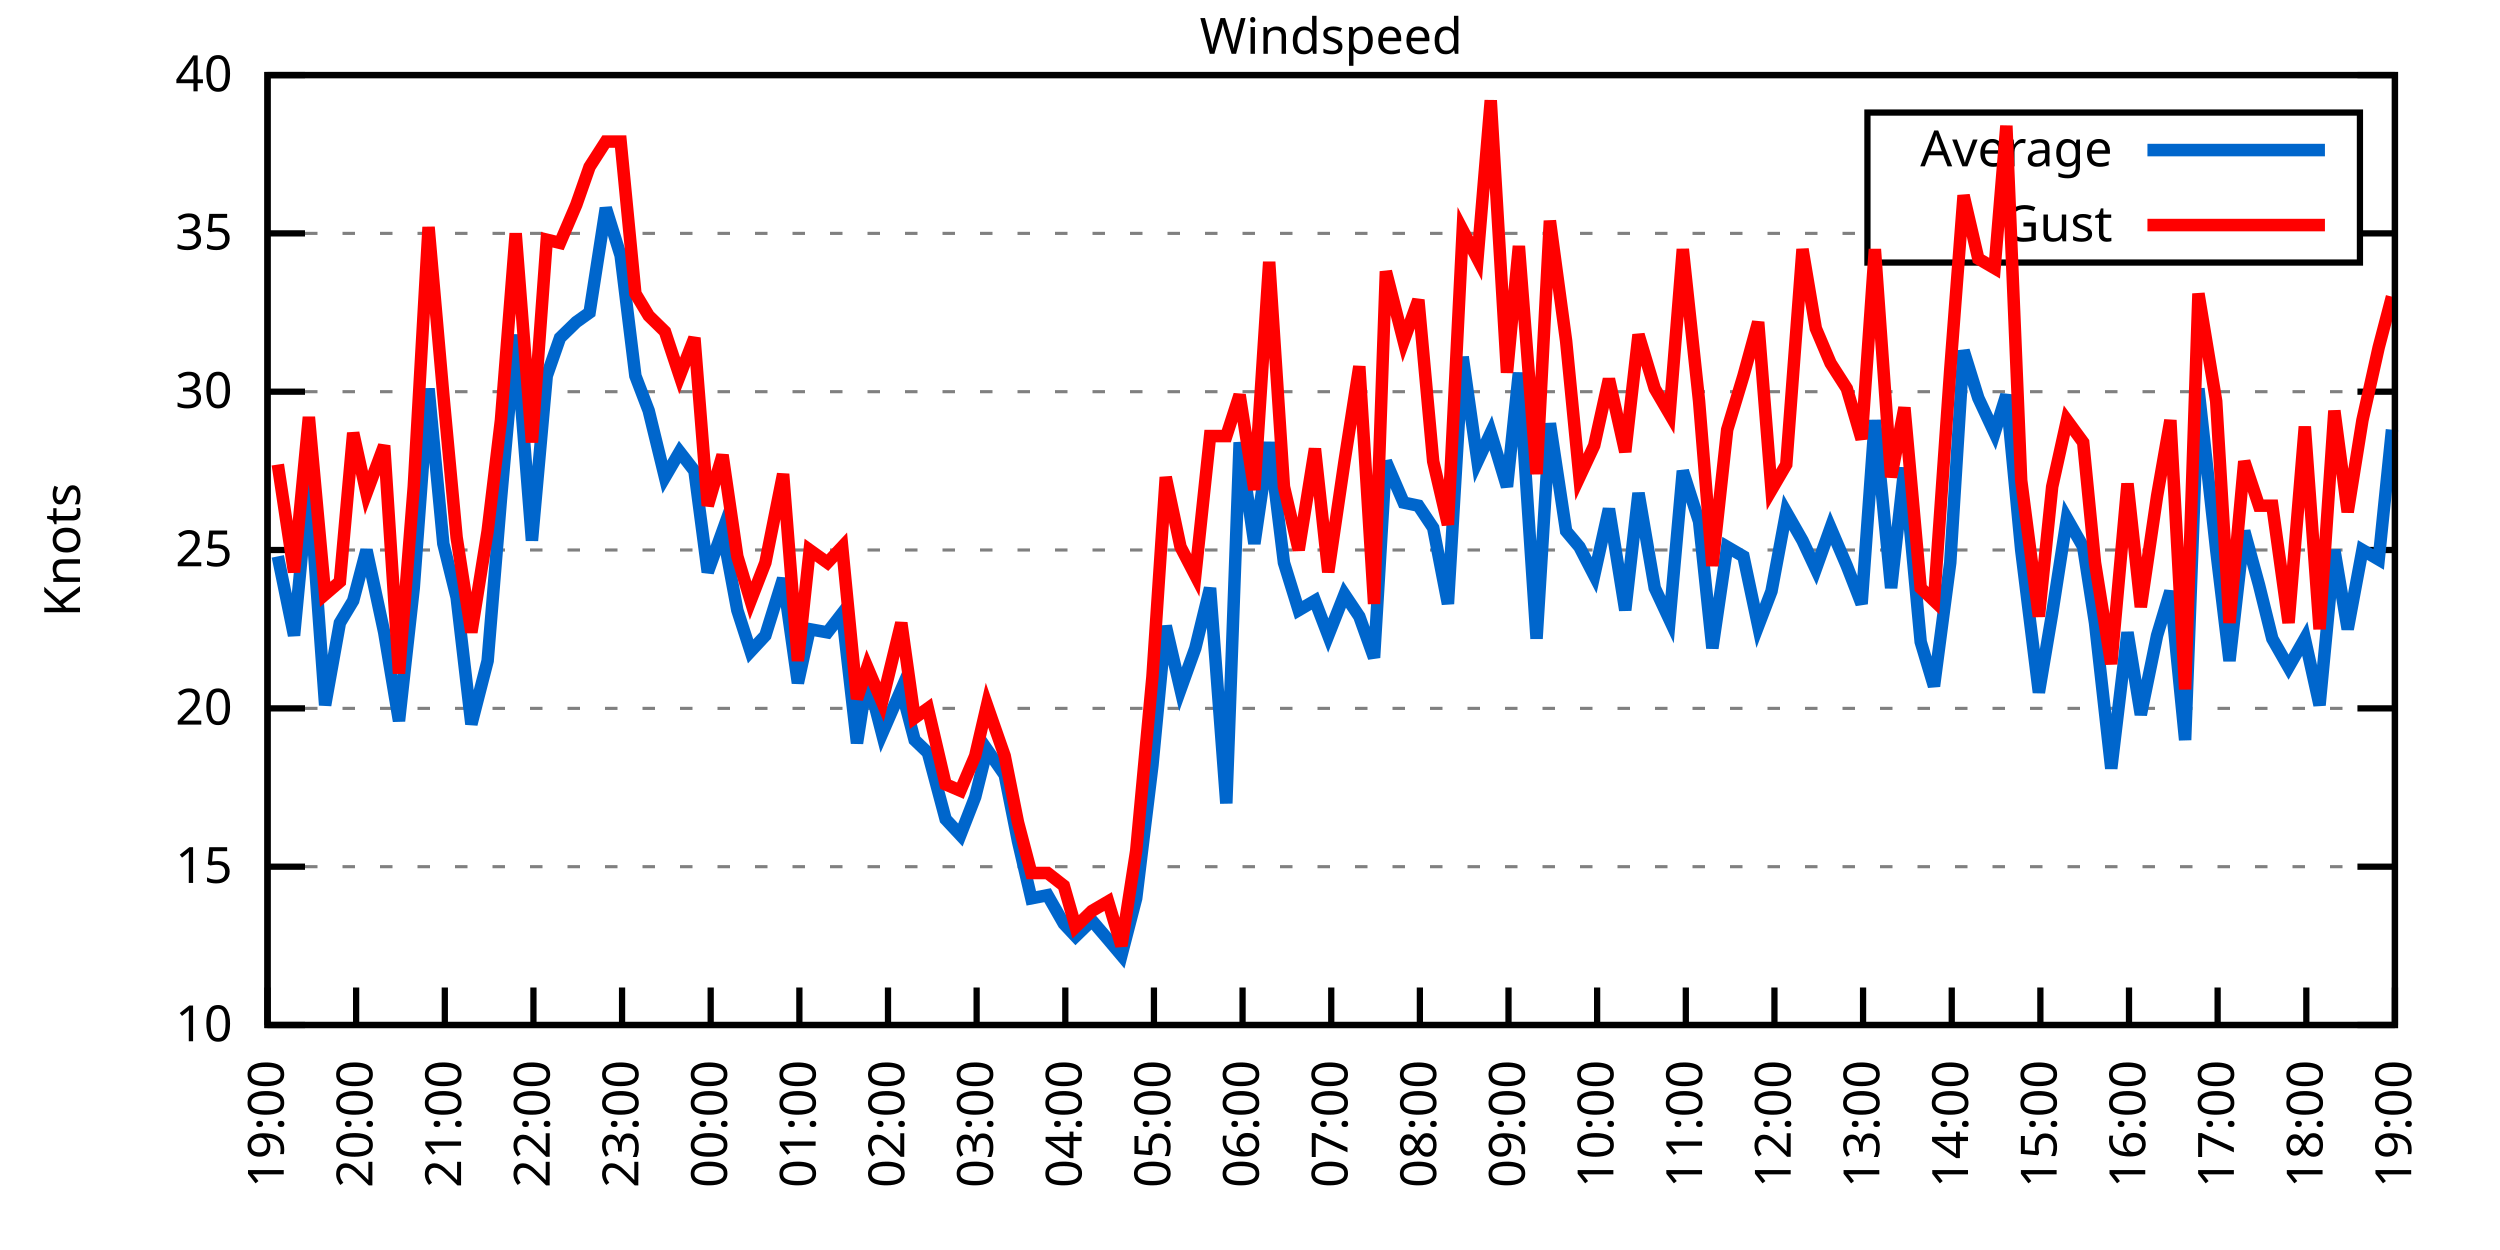
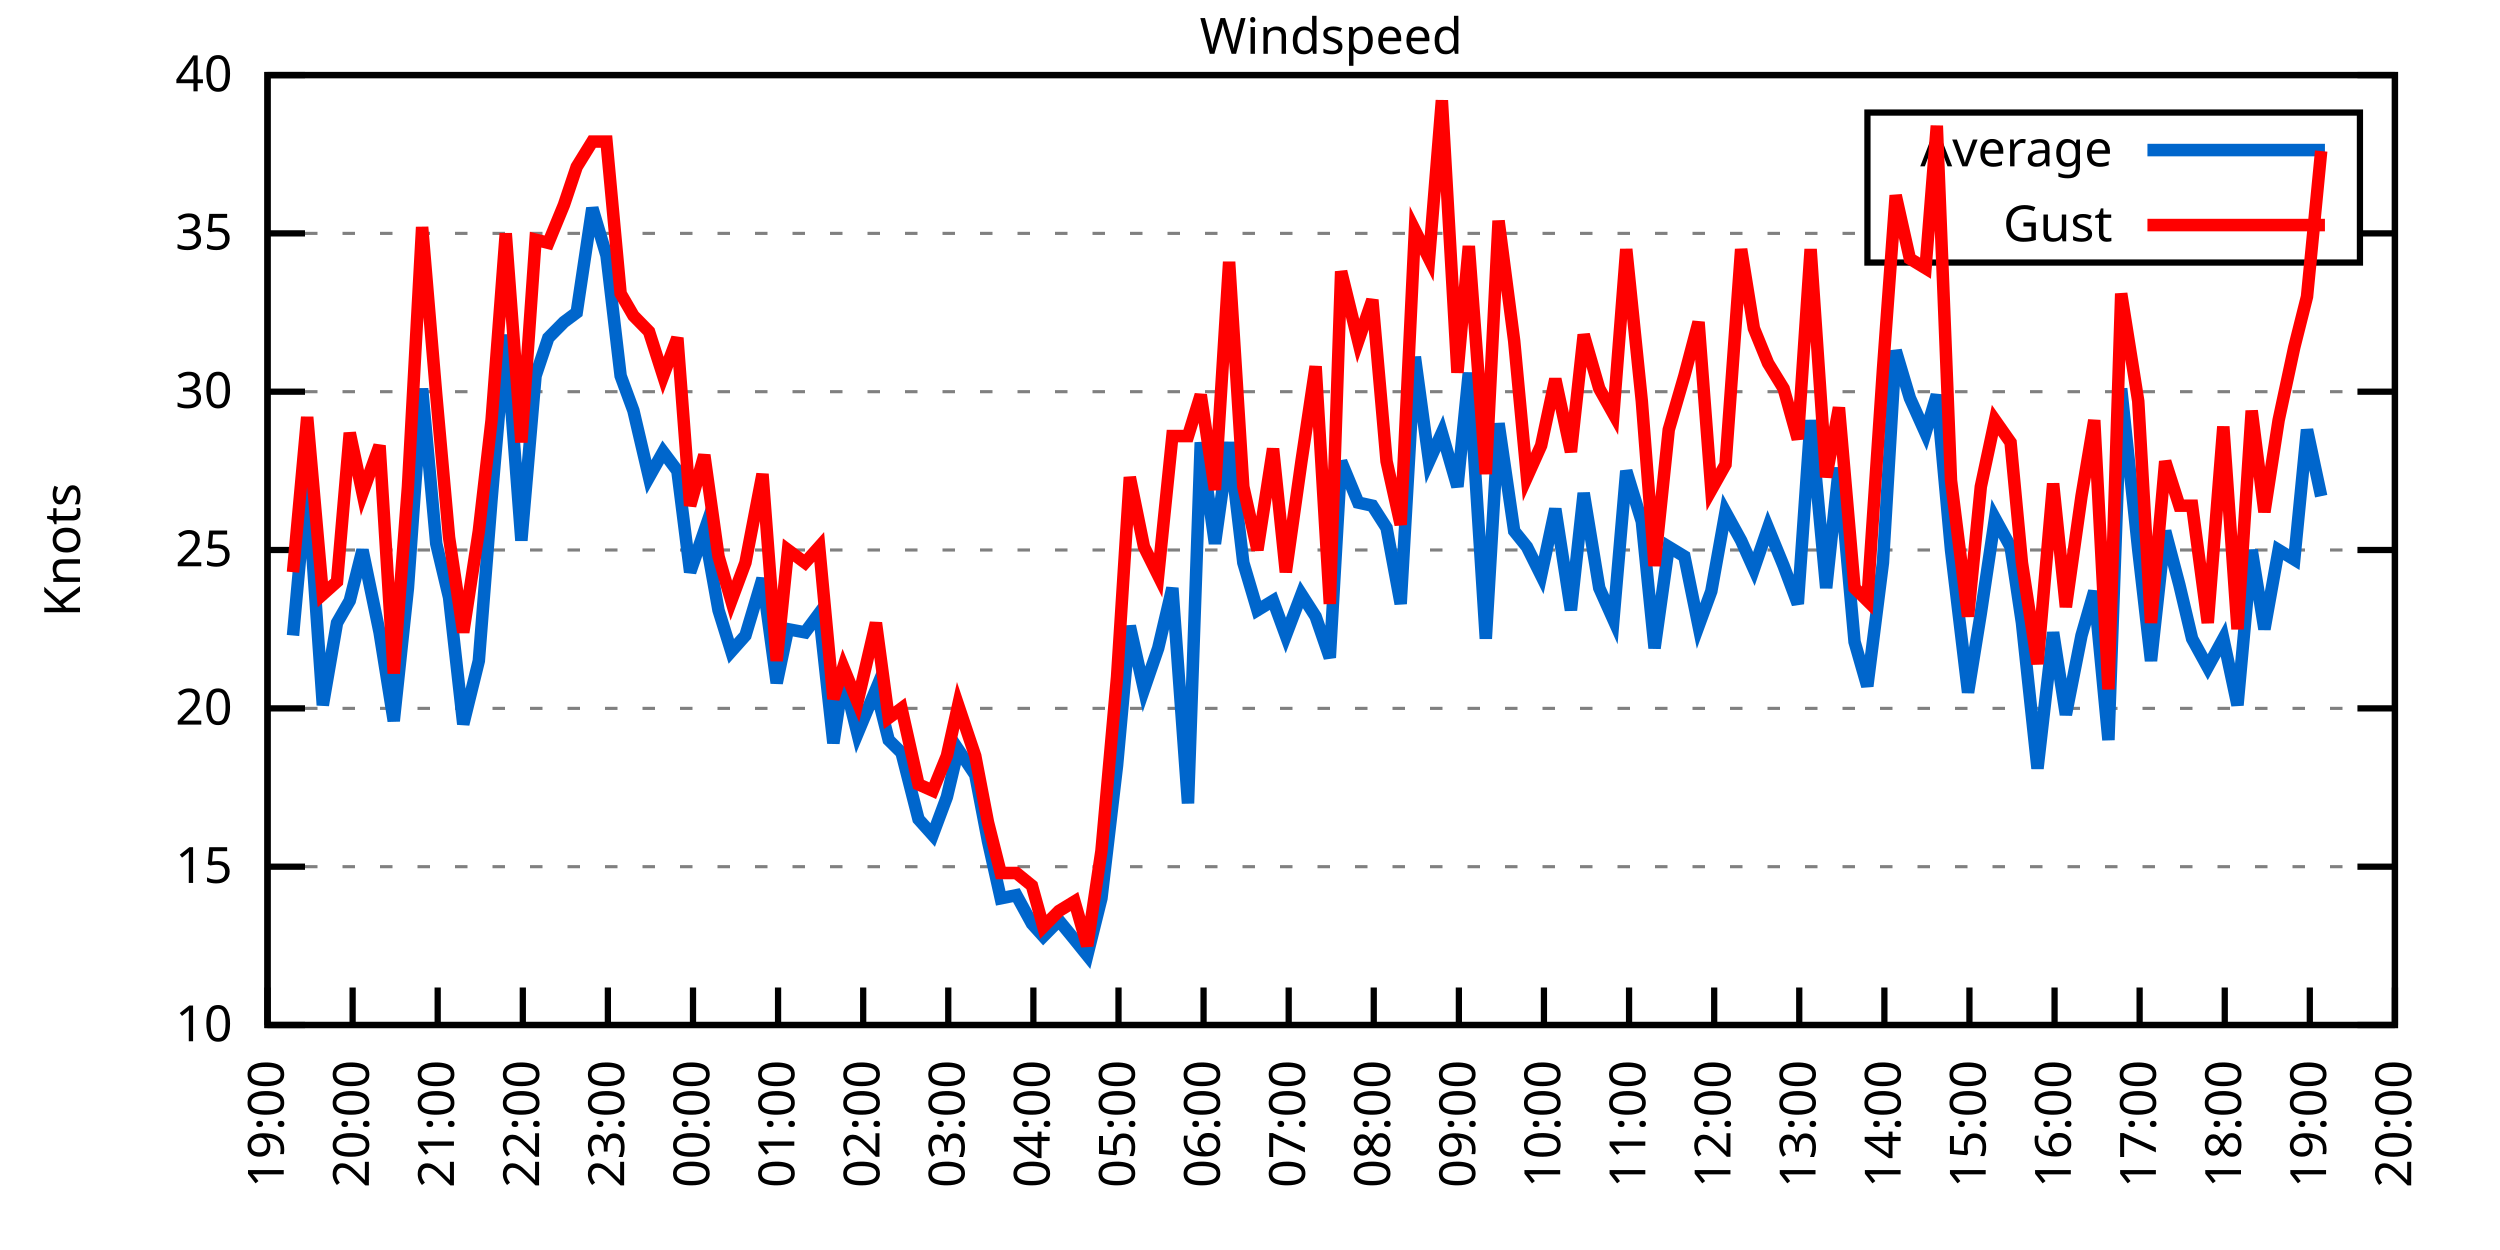
<svg xmlns="http://www.w3.org/2000/svg" xmlns:xlink="http://www.w3.org/1999/xlink" width="400" height="200" viewBox="0 0 400 200">
  <g id="gnuplot_canvas">
    <rect x="0" y="0" width="400" height="200" fill="none" />
    <defs>
      <circle id="gpDot" r="0.5" stroke-width="0.5" stroke="currentColor" />
      <path id="gpPt0" stroke-width="0.333" stroke="currentColor" d="M-1,0 h2 M0,-1 v2" />
      <path id="gpPt1" stroke-width="0.333" stroke="currentColor" d="M-1,-1 L1,1 M1,-1 L-1,1" />
      <path id="gpPt2" stroke-width="0.333" stroke="currentColor" d="M-1,0 L1,0 M0,-1 L0,1 M-1,-1 L1,1 M-1,1 L1,-1" />
      <rect id="gpPt3" stroke-width="0.333" stroke="currentColor" x="-1" y="-1" width="2" height="2" />
      <rect id="gpPt4" stroke-width="0.333" stroke="currentColor" fill="currentColor" x="-1" y="-1" width="2" height="2" />
      <circle id="gpPt5" stroke-width="0.333" stroke="currentColor" cx="0" cy="0" r="1" />
      <use xlink:href="#gpPt5" id="gpPt6" fill="currentColor" stroke="none" />
      <path id="gpPt7" stroke-width="0.333" stroke="currentColor" d="M0,-1.33 L-1.33,0.67 L1.33,0.67 z" />
      <use xlink:href="#gpPt7" id="gpPt8" fill="currentColor" stroke="none" />
      <use xlink:href="#gpPt7" id="gpPt9" stroke="currentColor" transform="rotate(180)" />
      <use xlink:href="#gpPt9" id="gpPt10" fill="currentColor" stroke="none" />
      <use xlink:href="#gpPt3" id="gpPt11" stroke="currentColor" transform="rotate(45)" />
      <use xlink:href="#gpPt11" id="gpPt12" fill="currentColor" stroke="none" />
      <path id="gpPt13" stroke-width="0.333" stroke="currentColor" d="M0,1.330 L1.265,0.411 L0.782,-1.067 L-0.782,-1.076 L-1.265,0.411 z" />
      <use xlink:href="#gpPt13" id="gpPt14" fill="currentColor" stroke="none" />
      <filter id="textbox" filterUnits="objectBoundingBox" x="0" y="0" height="1" width="1">
        <feFlood flood-color="white" flood-opacity="1" result="bgnd" />
        <feComposite in="SourceGraphic" in2="bgnd" operator="atop" />
      </filter>
      <filter id="greybox" filterUnits="objectBoundingBox" x="0" y="0" height="1" width="1">
        <feFlood flood-color="lightgrey" flood-opacity="1" result="grey" />
        <feComposite in="SourceGraphic" in2="grey" operator="atop" />
      </filter>
    </defs>
    <g fill="none" color="white" stroke="currentColor" stroke-width="1.00" stroke-linecap="butt" stroke-linejoin="miter">
</g>
    <g fill="none" color="black" stroke="currentColor" stroke-width="1.00" stroke-linecap="butt" stroke-linejoin="miter">
      <g stroke="none" shape-rendering="crispEdges">
        <polygon fill="rgb(255, 255, 255)" points="42.80,164.00 383.18,164.00 383.18,12.02 42.80,12.02 " />
      </g>
    </g>
    <g fill="none" color="black" stroke="currentColor" stroke-width="1.00" stroke-linecap="butt" stroke-linejoin="miter">
</g>
    <g fill="none" color="black" stroke="black" stroke-width="0.50" stroke-linecap="butt" stroke-linejoin="miter">
</g>
    <g fill="none" color="gray" stroke="currentColor" stroke-width="0.50" stroke-linecap="butt" stroke-linejoin="miter">
      <path stroke="gray" stroke-dasharray="2,4" class="gridline" d="M42.80,164.00 L383.19,164.00  " />
    </g>
    <g fill="none" color="gray" stroke="gray" stroke-width="1.00" stroke-linecap="butt" stroke-linejoin="miter">
</g>
    <g fill="none" color="black" stroke="currentColor" stroke-width="1.00" stroke-linecap="butt" stroke-linejoin="miter">
      <path stroke="black" d="M42.80,164.00 L48.80,164.00 M383.19,164.00 L377.19,164.00  " />
      <g transform="translate(37.20,166.60)" stroke="none" fill="black" font-family="Sans" font-size="8.00" text-anchor="end">
        <text>
          <tspan font-family="Sans"> 10</tspan>
        </text>
      </g>
    </g>
    <g fill="none" color="black" stroke="currentColor" stroke-width="1.00" stroke-linecap="butt" stroke-linejoin="miter">
</g>
    <g fill="none" color="black" stroke="black" stroke-width="0.50" stroke-linecap="butt" stroke-linejoin="miter">
</g>
    <g fill="none" color="gray" stroke="currentColor" stroke-width="0.50" stroke-linecap="butt" stroke-linejoin="miter">
      <path stroke="gray" stroke-dasharray="2,4" class="gridline" d="M42.80,138.67 L383.19,138.67  " />
    </g>
    <g fill="none" color="gray" stroke="gray" stroke-width="1.00" stroke-linecap="butt" stroke-linejoin="miter">
</g>
    <g fill="none" color="black" stroke="currentColor" stroke-width="1.00" stroke-linecap="butt" stroke-linejoin="miter">
      <path stroke="black" d="M42.80,138.67 L48.80,138.67 M383.19,138.67 L377.19,138.67  " />
      <g transform="translate(37.20,141.27)" stroke="none" fill="black" font-family="Sans" font-size="8.00" text-anchor="end">
        <text>
          <tspan font-family="Sans"> 15</tspan>
        </text>
      </g>
    </g>
    <g fill="none" color="black" stroke="currentColor" stroke-width="1.00" stroke-linecap="butt" stroke-linejoin="miter">
</g>
    <g fill="none" color="black" stroke="black" stroke-width="0.50" stroke-linecap="butt" stroke-linejoin="miter">
</g>
    <g fill="none" color="gray" stroke="currentColor" stroke-width="0.50" stroke-linecap="butt" stroke-linejoin="miter">
      <path stroke="gray" stroke-dasharray="2,4" class="gridline" d="M42.80,113.34 L383.19,113.34  " />
    </g>
    <g fill="none" color="gray" stroke="gray" stroke-width="1.00" stroke-linecap="butt" stroke-linejoin="miter">
</g>
    <g fill="none" color="black" stroke="currentColor" stroke-width="1.00" stroke-linecap="butt" stroke-linejoin="miter">
      <path stroke="black" d="M42.80,113.34 L48.80,113.34 M383.19,113.34 L377.19,113.34  " />
      <g transform="translate(37.20,115.94)" stroke="none" fill="black" font-family="Sans" font-size="8.00" text-anchor="end">
        <text>
          <tspan font-family="Sans"> 20</tspan>
        </text>
      </g>
    </g>
    <g fill="none" color="black" stroke="currentColor" stroke-width="1.00" stroke-linecap="butt" stroke-linejoin="miter">
</g>
    <g fill="none" color="black" stroke="black" stroke-width="0.50" stroke-linecap="butt" stroke-linejoin="miter">
</g>
    <g fill="none" color="gray" stroke="currentColor" stroke-width="0.50" stroke-linecap="butt" stroke-linejoin="miter">
      <path stroke="gray" stroke-dasharray="2,4" class="gridline" d="M42.80,88.00 L383.19,88.00  " />
    </g>
    <g fill="none" color="gray" stroke="gray" stroke-width="1.00" stroke-linecap="butt" stroke-linejoin="miter">
</g>
    <g fill="none" color="black" stroke="currentColor" stroke-width="1.00" stroke-linecap="butt" stroke-linejoin="miter">
      <path stroke="black" d="M42.80,88.00 L48.80,88.00 M383.19,88.00 L377.19,88.00  " />
      <g transform="translate(37.20,90.60)" stroke="none" fill="black" font-family="Sans" font-size="8.00" text-anchor="end">
        <text>
          <tspan font-family="Sans"> 25</tspan>
        </text>
      </g>
    </g>
    <g fill="none" color="black" stroke="currentColor" stroke-width="1.00" stroke-linecap="butt" stroke-linejoin="miter">
</g>
    <g fill="none" color="black" stroke="black" stroke-width="0.50" stroke-linecap="butt" stroke-linejoin="miter">
</g>
    <g fill="none" color="gray" stroke="currentColor" stroke-width="0.50" stroke-linecap="butt" stroke-linejoin="miter">
      <path stroke="gray" stroke-dasharray="2,4" class="gridline" d="M42.80,62.67 L383.19,62.67  " />
    </g>
    <g fill="none" color="gray" stroke="gray" stroke-width="1.00" stroke-linecap="butt" stroke-linejoin="miter">
</g>
    <g fill="none" color="black" stroke="currentColor" stroke-width="1.00" stroke-linecap="butt" stroke-linejoin="miter">
      <path stroke="black" d="M42.80,62.67 L48.80,62.67 M383.19,62.67 L377.19,62.67  " />
      <g transform="translate(37.20,65.27)" stroke="none" fill="black" font-family="Sans" font-size="8.00" text-anchor="end">
        <text>
          <tspan font-family="Sans"> 30</tspan>
        </text>
      </g>
    </g>
    <g fill="none" color="black" stroke="currentColor" stroke-width="1.00" stroke-linecap="butt" stroke-linejoin="miter">
</g>
    <g fill="none" color="black" stroke="black" stroke-width="0.50" stroke-linecap="butt" stroke-linejoin="miter">
</g>
    <g fill="none" color="gray" stroke="currentColor" stroke-width="0.50" stroke-linecap="butt" stroke-linejoin="miter">
      <path stroke="gray" stroke-dasharray="2,4" class="gridline" d="M42.80,37.34 L298.79,37.34 M377.59,37.34 L383.19,37.34  " />
    </g>
    <g fill="none" color="gray" stroke="gray" stroke-width="1.00" stroke-linecap="butt" stroke-linejoin="miter">
</g>
    <g fill="none" color="black" stroke="currentColor" stroke-width="1.00" stroke-linecap="butt" stroke-linejoin="miter">
      <path stroke="black" d="M42.80,37.34 L48.80,37.34 M383.19,37.34 L377.19,37.34  " />
      <g transform="translate(37.20,39.94)" stroke="none" fill="black" font-family="Sans" font-size="8.00" text-anchor="end">
        <text>
          <tspan font-family="Sans"> 35</tspan>
        </text>
      </g>
    </g>
    <g fill="none" color="black" stroke="currentColor" stroke-width="1.00" stroke-linecap="butt" stroke-linejoin="miter">
</g>
    <g fill="none" color="black" stroke="black" stroke-width="0.50" stroke-linecap="butt" stroke-linejoin="miter">
</g>
    <g fill="none" color="gray" stroke="currentColor" stroke-width="0.50" stroke-linecap="butt" stroke-linejoin="miter">
      <path stroke="gray" stroke-dasharray="2,4" class="gridline" d="M42.80,12.01 L383.19,12.01  " />
    </g>
    <g fill="none" color="gray" stroke="gray" stroke-width="1.00" stroke-linecap="butt" stroke-linejoin="miter">
</g>
    <g fill="none" color="black" stroke="currentColor" stroke-width="1.00" stroke-linecap="butt" stroke-linejoin="miter">
      <path stroke="black" d="M42.80,12.01 L48.80,12.01 M383.19,12.01 L377.19,12.01  " />
      <g transform="translate(37.20,14.61)" stroke="none" fill="black" font-family="Sans" font-size="8.00" text-anchor="end">
        <text>
          <tspan font-family="Sans"> 40</tspan>
        </text>
      </g>
    </g>
    <g fill="none" color="black" stroke="currentColor" stroke-width="1.00" stroke-linecap="butt" stroke-linejoin="miter">
      <path stroke="black" d="M42.80,164.00 L42.80,158.00  " />
      <g transform="translate(45.40,169.60) rotate(270.00)" stroke="none" fill="black" font-family="Sans" font-size="8.00" text-anchor="end">
        <text>
          <tspan font-family="Sans">19:00</tspan>
        </text>
      </g>
    </g>
    <g fill="none" color="black" stroke="currentColor" stroke-width="1.00" stroke-linecap="butt" stroke-linejoin="miter">
-       <path stroke="black" d="M56.98,164.00 L56.98,158.00  " />
-       <g transform="translate(59.58,169.60) rotate(270.00)" stroke="none" fill="black" font-family="Sans" font-size="8.00" text-anchor="end">
+       <path stroke="black" d="M56.42,164.00 L56.42,158.00  " />
+       <g transform="translate(59.02,169.60) rotate(270.00)" stroke="none" fill="black" font-family="Sans" font-size="8.00" text-anchor="end">
        <text>
          <tspan font-family="Sans">20:00</tspan>
        </text>
      </g>
    </g>
    <g fill="none" color="black" stroke="currentColor" stroke-width="1.00" stroke-linecap="butt" stroke-linejoin="miter">
-       <path stroke="black" d="M71.17,164.00 L71.17,158.00  " />
-       <g transform="translate(73.77,169.60) rotate(270.00)" stroke="none" fill="black" font-family="Sans" font-size="8.00" text-anchor="end">
+       <path stroke="black" d="M70.03,164.00 L70.03,158.00  " />
+       <g transform="translate(72.63,169.60) rotate(270.00)" stroke="none" fill="black" font-family="Sans" font-size="8.00" text-anchor="end">
        <text>
          <tspan font-family="Sans">21:00</tspan>
        </text>
      </g>
    </g>
    <g fill="none" color="black" stroke="currentColor" stroke-width="1.00" stroke-linecap="butt" stroke-linejoin="miter">
-       <path stroke="black" d="M85.35,164.00 L85.35,158.00  " />
-       <g transform="translate(87.95,169.60) rotate(270.00)" stroke="none" fill="black" font-family="Sans" font-size="8.00" text-anchor="end">
+       <path stroke="black" d="M83.65,164.00 L83.65,158.00  " />
+       <g transform="translate(86.25,169.60) rotate(270.00)" stroke="none" fill="black" font-family="Sans" font-size="8.00" text-anchor="end">
        <text>
          <tspan font-family="Sans">22:00</tspan>
        </text>
      </g>
    </g>
    <g fill="none" color="black" stroke="currentColor" stroke-width="1.00" stroke-linecap="butt" stroke-linejoin="miter">
-       <path stroke="black" d="M99.53,164.00 L99.53,158.00  " />
-       <g transform="translate(102.13,169.60) rotate(270.00)" stroke="none" fill="black" font-family="Sans" font-size="8.00" text-anchor="end">
+       <path stroke="black" d="M97.26,164.00 L97.26,158.00  " />
+       <g transform="translate(99.86,169.60) rotate(270.00)" stroke="none" fill="black" font-family="Sans" font-size="8.00" text-anchor="end">
        <text>
          <tspan font-family="Sans">23:00</tspan>
        </text>
      </g>
    </g>
    <g fill="none" color="black" stroke="currentColor" stroke-width="1.00" stroke-linecap="butt" stroke-linejoin="miter">
-       <path stroke="black" d="M113.71,164.00 L113.71,158.00  " />
-       <g transform="translate(116.31,169.60) rotate(270.00)" stroke="none" fill="black" font-family="Sans" font-size="8.00" text-anchor="end">
+       <path stroke="black" d="M110.88,164.00 L110.88,158.00  " />
+       <g transform="translate(113.48,169.60) rotate(270.00)" stroke="none" fill="black" font-family="Sans" font-size="8.00" text-anchor="end">
        <text>
          <tspan font-family="Sans">00:00</tspan>
        </text>
      </g>
    </g>
    <g fill="none" color="black" stroke="currentColor" stroke-width="1.00" stroke-linecap="butt" stroke-linejoin="miter">
-       <path stroke="black" d="M127.90,164.00 L127.90,158.00  " />
-       <g transform="translate(130.50,169.60) rotate(270.00)" stroke="none" fill="black" font-family="Sans" font-size="8.00" text-anchor="end">
+       <path stroke="black" d="M124.49,164.00 L124.49,158.00  " />
+       <g transform="translate(127.09,169.60) rotate(270.00)" stroke="none" fill="black" font-family="Sans" font-size="8.00" text-anchor="end">
        <text>
          <tspan font-family="Sans">01:00</tspan>
        </text>
      </g>
    </g>
    <g fill="none" color="black" stroke="currentColor" stroke-width="1.00" stroke-linecap="butt" stroke-linejoin="miter">
-       <path stroke="black" d="M142.08,164.00 L142.08,158.00  " />
-       <g transform="translate(144.68,169.60) rotate(270.00)" stroke="none" fill="black" font-family="Sans" font-size="8.00" text-anchor="end">
+       <path stroke="black" d="M138.11,164.00 L138.11,158.00  " />
+       <g transform="translate(140.71,169.60) rotate(270.00)" stroke="none" fill="black" font-family="Sans" font-size="8.00" text-anchor="end">
        <text>
          <tspan font-family="Sans">02:00</tspan>
        </text>
      </g>
    </g>
    <g fill="none" color="black" stroke="currentColor" stroke-width="1.00" stroke-linecap="butt" stroke-linejoin="miter">
-       <path stroke="black" d="M156.26,164.00 L156.26,158.00  " />
-       <g transform="translate(158.86,169.60) rotate(270.00)" stroke="none" fill="black" font-family="Sans" font-size="8.00" text-anchor="end">
+       <path stroke="black" d="M151.72,164.00 L151.72,158.00  " />
+       <g transform="translate(154.32,169.60) rotate(270.00)" stroke="none" fill="black" font-family="Sans" font-size="8.00" text-anchor="end">
        <text>
          <tspan font-family="Sans">03:00</tspan>
        </text>
      </g>
    </g>
    <g fill="none" color="black" stroke="currentColor" stroke-width="1.00" stroke-linecap="butt" stroke-linejoin="miter">
-       <path stroke="black" d="M170.45,164.00 L170.45,158.00  " />
-       <g transform="translate(173.05,169.60) rotate(270.00)" stroke="none" fill="black" font-family="Sans" font-size="8.00" text-anchor="end">
+       <path stroke="black" d="M165.34,164.00 L165.34,158.00  " />
+       <g transform="translate(167.94,169.60) rotate(270.00)" stroke="none" fill="black" font-family="Sans" font-size="8.00" text-anchor="end">
        <text>
          <tspan font-family="Sans">04:00</tspan>
        </text>
      </g>
    </g>
    <g fill="none" color="black" stroke="currentColor" stroke-width="1.00" stroke-linecap="butt" stroke-linejoin="miter">
-       <path stroke="black" d="M184.63,164.00 L184.63,158.00  " />
-       <g transform="translate(187.23,169.60) rotate(270.00)" stroke="none" fill="black" font-family="Sans" font-size="8.00" text-anchor="end">
+       <path stroke="black" d="M178.96,164.00 L178.96,158.00  " />
+       <g transform="translate(181.56,169.60) rotate(270.00)" stroke="none" fill="black" font-family="Sans" font-size="8.00" text-anchor="end">
        <text>
          <tspan font-family="Sans">05:00</tspan>
        </text>
      </g>
    </g>
    <g fill="none" color="black" stroke="currentColor" stroke-width="1.00" stroke-linecap="butt" stroke-linejoin="miter">
-       <path stroke="black" d="M198.81,164.00 L198.81,158.00  " />
-       <g transform="translate(201.41,169.60) rotate(270.00)" stroke="none" fill="black" font-family="Sans" font-size="8.00" text-anchor="end">
+       <path stroke="black" d="M192.57,164.00 L192.57,158.00  " />
+       <g transform="translate(195.17,169.60) rotate(270.00)" stroke="none" fill="black" font-family="Sans" font-size="8.00" text-anchor="end">
        <text>
          <tspan font-family="Sans">06:00</tspan>
        </text>
      </g>
    </g>
    <g fill="none" color="black" stroke="currentColor" stroke-width="1.00" stroke-linecap="butt" stroke-linejoin="miter">
-       <path stroke="black" d="M213.00,164.00 L213.00,158.00  " />
-       <g transform="translate(215.60,169.60) rotate(270.00)" stroke="none" fill="black" font-family="Sans" font-size="8.00" text-anchor="end">
+       <path stroke="black" d="M206.19,164.00 L206.19,158.00  " />
+       <g transform="translate(208.79,169.60) rotate(270.00)" stroke="none" fill="black" font-family="Sans" font-size="8.00" text-anchor="end">
        <text>
          <tspan font-family="Sans">07:00</tspan>
        </text>
      </g>
    </g>
    <g fill="none" color="black" stroke="currentColor" stroke-width="1.00" stroke-linecap="butt" stroke-linejoin="miter">
-       <path stroke="black" d="M227.18,164.00 L227.18,158.00  " />
-       <g transform="translate(229.78,169.60) rotate(270.00)" stroke="none" fill="black" font-family="Sans" font-size="8.00" text-anchor="end">
+       <path stroke="black" d="M219.80,164.00 L219.80,158.00  " />
+       <g transform="translate(222.40,169.60) rotate(270.00)" stroke="none" fill="black" font-family="Sans" font-size="8.00" text-anchor="end">
        <text>
          <tspan font-family="Sans">08:00</tspan>
        </text>
      </g>
    </g>
    <g fill="none" color="black" stroke="currentColor" stroke-width="1.00" stroke-linecap="butt" stroke-linejoin="miter">
-       <path stroke="black" d="M241.36,164.00 L241.36,158.00  " />
-       <g transform="translate(243.96,169.60) rotate(270.00)" stroke="none" fill="black" font-family="Sans" font-size="8.00" text-anchor="end">
+       <path stroke="black" d="M233.42,164.00 L233.42,158.00  " />
+       <g transform="translate(236.02,169.60) rotate(270.00)" stroke="none" fill="black" font-family="Sans" font-size="8.00" text-anchor="end">
        <text>
          <tspan font-family="Sans">09:00</tspan>
        </text>
      </g>
    </g>
    <g fill="none" color="black" stroke="currentColor" stroke-width="1.00" stroke-linecap="butt" stroke-linejoin="miter">
-       <path stroke="black" d="M255.54,164.00 L255.54,158.00  " />
-       <g transform="translate(258.14,169.60) rotate(270.00)" stroke="none" fill="black" font-family="Sans" font-size="8.00" text-anchor="end">
+       <path stroke="black" d="M247.03,164.00 L247.03,158.00  " />
+       <g transform="translate(249.63,169.60) rotate(270.00)" stroke="none" fill="black" font-family="Sans" font-size="8.00" text-anchor="end">
        <text>
          <tspan font-family="Sans">10:00</tspan>
        </text>
      </g>
    </g>
    <g fill="none" color="black" stroke="currentColor" stroke-width="1.00" stroke-linecap="butt" stroke-linejoin="miter">
-       <path stroke="black" d="M269.73,164.00 L269.73,158.00  " />
-       <g transform="translate(272.33,169.60) rotate(270.00)" stroke="none" fill="black" font-family="Sans" font-size="8.00" text-anchor="end">
+       <path stroke="black" d="M260.65,164.00 L260.65,158.00  " />
+       <g transform="translate(263.25,169.60) rotate(270.00)" stroke="none" fill="black" font-family="Sans" font-size="8.00" text-anchor="end">
        <text>
          <tspan font-family="Sans">11:00</tspan>
        </text>
      </g>
    </g>
    <g fill="none" color="black" stroke="currentColor" stroke-width="1.00" stroke-linecap="butt" stroke-linejoin="miter">
-       <path stroke="black" d="M283.91,164.00 L283.91,158.00  " />
-       <g transform="translate(286.51,169.60) rotate(270.00)" stroke="none" fill="black" font-family="Sans" font-size="8.00" text-anchor="end">
+       <path stroke="black" d="M274.27,164.00 L274.27,158.00  " />
+       <g transform="translate(276.87,169.60) rotate(270.00)" stroke="none" fill="black" font-family="Sans" font-size="8.00" text-anchor="end">
        <text>
          <tspan font-family="Sans">12:00</tspan>
        </text>
      </g>
    </g>
    <g fill="none" color="black" stroke="currentColor" stroke-width="1.00" stroke-linecap="butt" stroke-linejoin="miter">
-       <path stroke="black" d="M298.09,164.00 L298.09,158.00  " />
-       <g transform="translate(300.69,169.60) rotate(270.00)" stroke="none" fill="black" font-family="Sans" font-size="8.00" text-anchor="end">
+       <path stroke="black" d="M287.88,164.00 L287.88,158.00  " />
+       <g transform="translate(290.48,169.60) rotate(270.00)" stroke="none" fill="black" font-family="Sans" font-size="8.00" text-anchor="end">
        <text>
          <tspan font-family="Sans">13:00</tspan>
        </text>
      </g>
    </g>
    <g fill="none" color="black" stroke="currentColor" stroke-width="1.00" stroke-linecap="butt" stroke-linejoin="miter">
-       <path stroke="black" d="M312.28,164.00 L312.28,158.00  " />
-       <g transform="translate(314.88,169.60) rotate(270.00)" stroke="none" fill="black" font-family="Sans" font-size="8.00" text-anchor="end">
+       <path stroke="black" d="M301.50,164.00 L301.50,158.00  " />
+       <g transform="translate(304.10,169.60) rotate(270.00)" stroke="none" fill="black" font-family="Sans" font-size="8.00" text-anchor="end">
        <text>
          <tspan font-family="Sans">14:00</tspan>
        </text>
      </g>
    </g>
    <g fill="none" color="black" stroke="currentColor" stroke-width="1.00" stroke-linecap="butt" stroke-linejoin="miter">
-       <path stroke="black" d="M326.46,164.00 L326.46,158.00  " />
-       <g transform="translate(329.06,169.60) rotate(270.00)" stroke="none" fill="black" font-family="Sans" font-size="8.00" text-anchor="end">
+       <path stroke="black" d="M315.11,164.00 L315.11,158.00  " />
+       <g transform="translate(317.71,169.60) rotate(270.00)" stroke="none" fill="black" font-family="Sans" font-size="8.00" text-anchor="end">
        <text>
          <tspan font-family="Sans">15:00</tspan>
        </text>
      </g>
    </g>
    <g fill="none" color="black" stroke="currentColor" stroke-width="1.00" stroke-linecap="butt" stroke-linejoin="miter">
-       <path stroke="black" d="M340.64,164.00 L340.64,158.00  " />
-       <g transform="translate(343.24,169.60) rotate(270.00)" stroke="none" fill="black" font-family="Sans" font-size="8.00" text-anchor="end">
+       <path stroke="black" d="M328.73,164.00 L328.73,158.00  " />
+       <g transform="translate(331.33,169.60) rotate(270.00)" stroke="none" fill="black" font-family="Sans" font-size="8.00" text-anchor="end">
        <text>
          <tspan font-family="Sans">16:00</tspan>
        </text>
      </g>
    </g>
    <g fill="none" color="black" stroke="currentColor" stroke-width="1.00" stroke-linecap="butt" stroke-linejoin="miter">
-       <path stroke="black" d="M354.82,164.00 L354.82,158.00  " />
-       <g transform="translate(357.42,169.60) rotate(270.00)" stroke="none" fill="black" font-family="Sans" font-size="8.00" text-anchor="end">
+       <path stroke="black" d="M342.34,164.00 L342.34,158.00  " />
+       <g transform="translate(344.94,169.60) rotate(270.00)" stroke="none" fill="black" font-family="Sans" font-size="8.00" text-anchor="end">
        <text>
          <tspan font-family="Sans">17:00</tspan>
        </text>
      </g>
    </g>
    <g fill="none" color="black" stroke="currentColor" stroke-width="1.00" stroke-linecap="butt" stroke-linejoin="miter">
-       <path stroke="black" d="M369.01,164.00 L369.01,158.00  " />
-       <g transform="translate(371.61,169.60) rotate(270.00)" stroke="none" fill="black" font-family="Sans" font-size="8.00" text-anchor="end">
+       <path stroke="black" d="M355.96,164.00 L355.96,158.00  " />
+       <g transform="translate(358.56,169.60) rotate(270.00)" stroke="none" fill="black" font-family="Sans" font-size="8.00" text-anchor="end">
        <text>
          <tspan font-family="Sans">18:00</tspan>
+         </text>
+       </g>
+     </g>
+     <g fill="none" color="black" stroke="currentColor" stroke-width="1.00" stroke-linecap="butt" stroke-linejoin="miter">
+       <path stroke="black" d="M369.57,164.00 L369.57,158.00  " />
+       <g transform="translate(372.17,169.60) rotate(270.00)" stroke="none" fill="black" font-family="Sans" font-size="8.00" text-anchor="end">
+         <text>
+           <tspan font-family="Sans">19:00</tspan>
        </text>
      </g>
    </g>
    <g fill="none" color="black" stroke="currentColor" stroke-width="1.00" stroke-linecap="butt" stroke-linejoin="miter">
      <path stroke="black" d="M383.19,164.00 L383.19,158.00  " />
      <g transform="translate(385.79,169.60) rotate(270.00)" stroke="none" fill="black" font-family="Sans" font-size="8.00" text-anchor="end">
        <text>
-           <tspan font-family="Sans">19:00</tspan>
+           <tspan font-family="Sans">20:00</tspan>
        </text>
      </g>
    </g>
    <g fill="none" color="black" stroke="currentColor" stroke-width="1.00" stroke-linecap="butt" stroke-linejoin="miter">
</g>
    <g fill="none" color="black" stroke="currentColor" stroke-width="1.00" stroke-linecap="butt" stroke-linejoin="miter">
      <path stroke="black" d="M42.80,12.01 L42.80,164.00 L383.19,164.00 L383.19,12.01 L42.80,12.01 Z  " />
    </g>
    <g fill="none" color="black" stroke="currentColor" stroke-width="1.00" stroke-linecap="butt" stroke-linejoin="miter">
</g>
    <g fill="none" color="black" stroke="currentColor" stroke-width="1.00" stroke-linecap="butt" stroke-linejoin="miter">
      <path stroke="black" d="M298.79,42.01 L298.79,18.01 L377.59,18.01 L377.59,42.01 L298.79,42.01 Z  " />
    </g>
    <g id="Windspeed_plot_1">
      <g fill="none" color="white" stroke="black" stroke-width="2.00" stroke-linecap="butt" stroke-linejoin="miter">
</g>
      <g fill="none" color="black" stroke="currentColor" stroke-width="2.00" stroke-linecap="butt" stroke-linejoin="miter">
        <g transform="translate(337.99,26.61)" stroke="none" fill="black" font-family="Sans" font-size="8.00" text-anchor="end">
          <text>
            <tspan font-family="Sans">Average</tspan>
          </text>
        </g>
      </g>
      <g fill="none" color="black" stroke="currentColor" stroke-width="2.00" stroke-linecap="butt" stroke-linejoin="miter">
-         <path stroke="rgb(  0, 102, 204)" d="M343.59,24.01 L371.99,24.01 M44.45,89.02 L47.05,101.68 L49.42,76.86 L52.02,112.83 L54.38,99.66 L56.51,96.11   L58.64,88.00 L61.47,101.18 L63.84,115.36 L66.20,94.08 L68.57,62.17 L70.93,86.99 L73.06,95.60 L75.42,115.87   L78.02,105.74 L80.15,79.90 L82.51,53.55 L85.11,86.49 L87.48,60.14 L89.60,54.06 L92.20,51.53 L94.33,50.01   L96.93,33.29 L99.30,40.89 L101.66,60.14 L103.79,65.71 L106.39,76.35 L108.75,72.30 L111.11,75.34 L113.24,91.55   L115.61,84.97 L117.97,97.63 L120.10,104.22 L122.46,101.68 L125.30,92.56 L127.66,109.28 L129.55,100.67 L132.39,101.18   L134.75,98.14 L137.12,118.91 L138.77,108.27 L141.13,117.39 L144.21,110.30 L146.34,118.40 L148.46,120.43 L151.30,131.07   L153.66,133.60 L156.03,127.52 L157.92,119.92 L160.75,123.98 L162.88,134.62 L165.01,143.73 L167.61,143.23 L170.21,147.79   L172.10,149.81 L174.70,147.28 L177.30,150.32 L179.43,152.85 L181.79,143.73 L184.39,122.46 L186.52,100.16 L188.88,110.30   L191.25,103.71 L193.61,94.08 L196.21,128.54 L198.34,70.78 L200.70,86.99 L203.07,70.78 L205.43,90.03 L207.79,97.63   L210.39,96.11 L212.52,101.68 L215.12,95.10 L217.49,98.64 L219.85,105.23 L221.74,73.82 L224.58,80.41 L226.94,80.91   L229.31,84.46 L231.67,96.62 L234.03,57.10 L236.40,73.82 L238.52,69.26 L241.12,77.87 L243.02,59.63 L245.85,102.19   L247.98,67.74 L250.58,84.97 L252.71,87.50 L255.07,92.06 L257.43,81.42 L260.04,97.63 L262.16,78.89 L264.76,94.08   L267.13,99.15 L269.25,75.34 L271.85,83.45 L273.98,103.71 L276.35,87.50 L278.95,89.02 L281.31,100.16 L283.44,94.59   L285.80,81.93 L288.40,86.49 L290.53,91.04 L292.89,84.46 L295.49,90.54 L297.86,96.62 L299.98,67.23 L302.58,94.08   L304.71,74.83 L307.31,102.70 L309.44,109.79 L312.04,90.03 L314.17,56.09 L316.53,63.69 L319.13,69.26 L321.02,63.18   L323.39,88.00 L326.22,110.80 L328.35,98.14 L330.71,82.94 L333.31,87.50 L335.20,99.66 L337.80,122.96 L340.40,101.18   L342.53,114.35 L345.13,101.68 L347.26,94.59 L349.62,118.40 L351.75,62.17 L354.59,88.00 L356.72,105.74 L359.08,84.97   L361.44,93.58 L363.57,102.19 L366.17,106.75 L368.77,102.19 L371.13,112.83 L373.50,88.00 L375.63,100.67 L377.99,88.00   L380.59,89.52 L382.72,68.75  " />
+         <path stroke="rgb(  0, 102, 204)" d="M343.59,24.01 L371.99,24.01 M46.88,101.68 L49.15,76.86 L51.65,112.83 L53.92,99.66 L55.96,96.11 L58.00,88.00   L60.73,101.18 L63.00,115.36 L65.27,94.08 L67.54,62.17 L69.80,86.99 L71.85,95.60 L74.12,115.87 L76.61,105.74   L78.65,79.90 L80.92,53.55 L83.42,86.49 L85.69,60.14 L87.73,54.06 L90.23,51.53 L92.27,50.01 L94.77,33.29   L97.04,40.89 L99.30,60.14 L101.35,65.71 L103.84,76.35 L106.11,72.30 L108.38,75.34 L110.42,91.55 L112.69,84.97   L114.96,97.63 L117.01,104.22 L119.27,101.68 L122.00,92.56 L124.27,109.28 L126.08,100.67 L128.81,101.18 L131.07,98.14   L133.34,118.91 L134.93,108.27 L137.20,117.39 L140.15,110.30 L142.19,118.40 L144.24,120.43 L146.96,131.07 L149.23,133.60   L151.50,127.52 L153.31,119.92 L156.04,123.98 L158.08,134.62 L160.12,143.73 L162.62,143.23 L165.11,147.79 L166.93,149.81   L169.43,147.28 L171.92,150.32 L173.96,152.85 L176.23,143.73 L178.73,122.46 L180.77,100.16 L183.04,110.30 L185.31,103.71   L187.58,94.08 L190.08,128.54 L192.12,70.78 L194.39,86.99 L196.66,70.78 L198.93,90.03 L201.19,97.63 L203.69,96.11   L205.73,101.68 L208.23,95.10 L210.50,98.64 L212.77,105.23 L214.58,73.82 L217.31,80.41 L219.58,80.91 L221.85,84.46   L224.11,96.62 L226.38,57.10 L228.65,73.82 L230.70,69.26 L233.19,77.87 L235.01,59.63 L237.73,102.19 L239.77,67.74   L242.27,84.97 L244.31,87.50 L246.58,92.06 L248.85,81.42 L251.35,97.63 L253.39,78.89 L255.88,94.08 L258.15,99.15   L260.20,75.34 L262.69,83.45 L264.73,103.71 L267.00,87.50 L269.50,89.02 L271.77,100.16 L273.81,94.59 L276.08,81.93   L278.58,86.49 L280.62,91.04 L282.89,84.46 L285.38,90.54 L287.65,96.62 L289.70,67.23 L292.19,94.08 L294.23,74.83   L296.73,102.70 L298.77,109.79 L301.27,90.03 L303.31,56.09 L305.58,63.69 L308.08,69.26 L309.89,63.18 L312.16,88.00   L314.89,110.80 L316.93,98.14 L319.20,82.94 L321.69,87.50 L323.51,99.66 L326.00,122.96 L328.50,101.18 L330.54,114.35   L333.04,101.68 L335.08,94.59 L337.35,118.40 L339.39,62.17 L342.12,88.00 L344.16,105.74 L346.43,84.97 L348.70,93.58   L350.74,102.19 L353.24,106.75 L355.73,102.19 L358.00,112.83 L360.27,88.00 L362.31,100.67 L364.58,88.00 L367.08,89.52   L369.12,68.75 L371.39,79.39  " />
      </g>
    </g>
    <g id="Windspeed_plot_2">
      <g fill="none" color="black" stroke="currentColor" stroke-width="2.00" stroke-linecap="butt" stroke-linejoin="miter">
        <g transform="translate(337.99,38.61)" stroke="none" fill="black" font-family="Sans" font-size="8.00" text-anchor="end">
          <text>
            <tspan font-family="Sans">Gust</tspan>
          </text>
        </g>
      </g>
      <g fill="none" color="black" stroke="currentColor" stroke-width="2.00" stroke-linecap="butt" stroke-linejoin="miter">
-         <path stroke="rgb(255,   0,   0)" d="M343.59,36.01 L371.99,36.01 M44.45,74.33 L47.05,91.55 L49.42,66.73 L52.02,95.10 L54.38,93.07 L56.51,69.26   L58.64,78.89 L61.47,71.29 L63.84,107.76 L66.20,77.87 L68.57,36.33 L70.93,63.18 L73.06,85.98 L75.42,101.18   L78.02,84.97 L80.15,67.23 L82.51,37.34 L85.11,70.78 L87.48,38.35 L89.60,38.86 L92.20,32.78 L94.33,26.70   L96.93,22.65 L99.30,22.65 L101.66,46.97 L103.79,50.51 L106.39,53.05 L108.75,60.14 L111.11,54.06 L113.24,80.91   L115.61,72.81 L117.97,89.02 L120.10,96.11 L122.46,90.03 L125.30,75.85 L127.66,105.74 L129.55,88.00 L132.39,90.03   L134.75,87.50 L137.12,111.82 L138.77,106.75 L141.13,112.32 L144.21,99.66 L146.34,114.86 L148.46,113.34 L151.30,125.50   L153.66,126.51 L156.03,120.94 L157.92,112.83 L160.75,120.94 L162.88,131.58 L165.01,139.68 L167.61,139.68 L170.21,141.71   L172.10,148.29 L174.70,145.76 L177.30,144.24 L179.43,151.33 L181.79,136.14 L184.39,108.27 L186.52,76.35 L188.88,87.50   L191.25,92.06 L193.61,69.77 L196.21,69.77 L198.34,63.18 L200.70,78.38 L203.07,41.90 L205.43,77.87 L207.79,88.00   L210.39,71.79 L212.52,91.55 L215.12,73.82 L217.49,58.62 L219.85,96.62 L221.74,43.42 L224.58,54.57 L226.94,47.98   L229.31,73.82 L231.67,83.95 L234.03,36.84 L236.40,41.39 L238.52,16.06 L241.12,59.63 L243.02,39.37 L245.85,75.85   L247.98,35.32 L250.58,54.57 L252.71,76.35 L255.07,71.29 L257.43,60.65 L260.04,72.30 L262.16,53.55 L264.76,62.17   L267.13,66.22 L269.25,39.87 L271.85,64.19 L273.98,90.54 L276.35,68.75 L278.95,60.14 L281.31,51.53 L283.44,78.38   L285.80,74.33 L288.40,39.87 L290.53,52.54 L292.89,58.11 L295.49,62.17 L297.86,70.27 L299.98,39.87 L302.58,76.35   L304.71,65.21 L307.31,94.08 L309.44,96.11 L312.04,59.13 L314.17,31.26 L316.53,41.39 L319.13,42.91 L321.02,20.12   L323.39,76.86 L326.22,98.64 L328.35,77.87 L330.71,67.23 L333.31,70.78 L335.20,90.03 L337.80,106.24 L340.40,77.37   L342.53,97.12 L345.13,79.39 L347.26,67.23 L349.62,110.30 L351.75,46.97 L354.59,64.19 L356.72,99.66 L359.08,73.82   L361.44,80.91 L363.57,80.91 L366.17,99.66 L368.77,68.25 L371.13,100.67 L373.50,65.71 L375.63,81.93 L377.99,67.23   L380.59,55.58 L382.72,47.47  " />
+         <path stroke="rgb(255,   0,   0)" d="M343.59,36.01 L371.99,36.01 M46.88,91.55 L49.15,66.73 L51.65,95.10 L53.92,93.07 L55.96,69.26 L58.00,78.89   L60.73,71.29 L63.00,107.76 L65.27,77.87 L67.54,36.33 L69.80,63.18 L71.85,85.98 L74.12,101.18 L76.61,84.97   L78.65,67.23 L80.92,37.34 L83.42,70.78 L85.69,38.35 L87.73,38.86 L90.23,32.78 L92.27,26.70 L94.77,22.65   L97.04,22.65 L99.30,46.97 L101.35,50.51 L103.84,53.05 L106.11,60.14 L108.38,54.06 L110.42,80.91 L112.69,72.81   L114.96,89.02 L117.01,96.11 L119.27,90.03 L122.00,75.85 L124.27,105.74 L126.08,88.00 L128.81,90.03 L131.07,87.50   L133.34,111.82 L134.93,106.75 L137.20,112.32 L140.15,99.66 L142.19,114.86 L144.24,113.34 L146.96,125.50 L149.23,126.51   L151.50,120.94 L153.31,112.83 L156.04,120.94 L158.08,131.58 L160.12,139.68 L162.62,139.68 L165.11,141.71 L166.93,148.29   L169.43,145.76 L171.92,144.24 L173.96,151.33 L176.23,136.14 L178.73,108.27 L180.77,76.35 L183.04,87.50 L185.31,92.06   L187.58,69.77 L190.08,69.77 L192.12,63.18 L194.39,78.38 L196.66,41.90 L198.93,77.87 L201.19,88.00 L203.69,71.79   L205.73,91.55 L208.23,73.82 L210.50,58.62 L212.77,96.62 L214.58,43.42 L217.31,54.57 L219.58,47.98 L221.85,73.82   L224.11,83.95 L226.38,36.84 L228.65,41.39 L230.70,16.06 L233.19,59.63 L235.01,39.37 L237.73,75.85 L239.77,35.32   L242.27,54.57 L244.31,76.35 L246.58,71.29 L248.85,60.65 L251.35,72.30 L253.39,53.55 L255.88,62.17 L258.15,66.22   L260.20,39.87 L262.69,64.19 L264.73,90.54 L267.00,68.75 L269.50,60.14 L271.77,51.53 L273.81,78.38 L276.08,74.33   L278.58,39.87 L280.62,52.54 L282.89,58.11 L285.38,62.17 L287.65,70.27 L289.70,39.87 L292.19,76.35 L294.23,65.21   L296.73,94.08 L298.77,96.11 L301.27,59.13 L303.31,31.26 L305.58,41.39 L308.08,42.91 L309.89,20.12 L312.16,76.86   L314.89,98.64 L316.93,77.87 L319.20,67.23 L321.69,70.78 L323.51,90.03 L326.00,106.24 L328.50,77.37 L330.54,97.12   L333.04,79.39 L335.08,67.23 L337.35,110.30 L339.39,46.97 L342.12,64.19 L344.16,99.66 L346.43,73.82 L348.70,80.91   L350.74,80.91 L353.24,99.66 L355.73,68.25 L358.00,100.67 L360.27,65.71 L362.31,81.93 L364.58,67.23 L367.08,55.58   L369.12,47.47 L371.39,24.17  " />
      </g>
    </g>
    <g fill="none" color="black" stroke="currentColor" stroke-width="2.00" stroke-linecap="butt" stroke-linejoin="miter">
</g>
    <g fill="none" color="black" stroke="black" stroke-width="1.00" stroke-linecap="butt" stroke-linejoin="miter">
</g>
    <g fill="none" color="black" stroke="currentColor" stroke-width="1.00" stroke-linecap="butt" stroke-linejoin="miter">
      <path stroke="black" d="M42.80,12.01 L42.80,164.00 L383.19,164.00 L383.19,12.01 L42.80,12.01 Z  " />
      <g transform="translate(12.80,88.01) rotate(270.00)" stroke="none" fill="black" font-family="Sans" font-size="8.00" text-anchor="middle">
        <text>
          <tspan font-family="Sans">Knots</tspan>
        </text>
      </g>
    </g>
    <g fill="none" color="black" stroke="currentColor" stroke-width="1.00" stroke-linecap="butt" stroke-linejoin="miter">
</g>
    <g fill="none" color="black" stroke="currentColor" stroke-width="1.00" stroke-linecap="butt" stroke-linejoin="miter">
      <g transform="translate(212.99,8.61)" stroke="none" fill="black" font-family="Sans" font-size="8.00" text-anchor="middle">
        <text>
          <tspan font-family="Sans">Windspeed</tspan>
        </text>
      </g>
    </g>
    <g fill="none" color="black" stroke="currentColor" stroke-width="1.00" stroke-linecap="butt" stroke-linejoin="miter">
</g>
  </g>
</svg>
